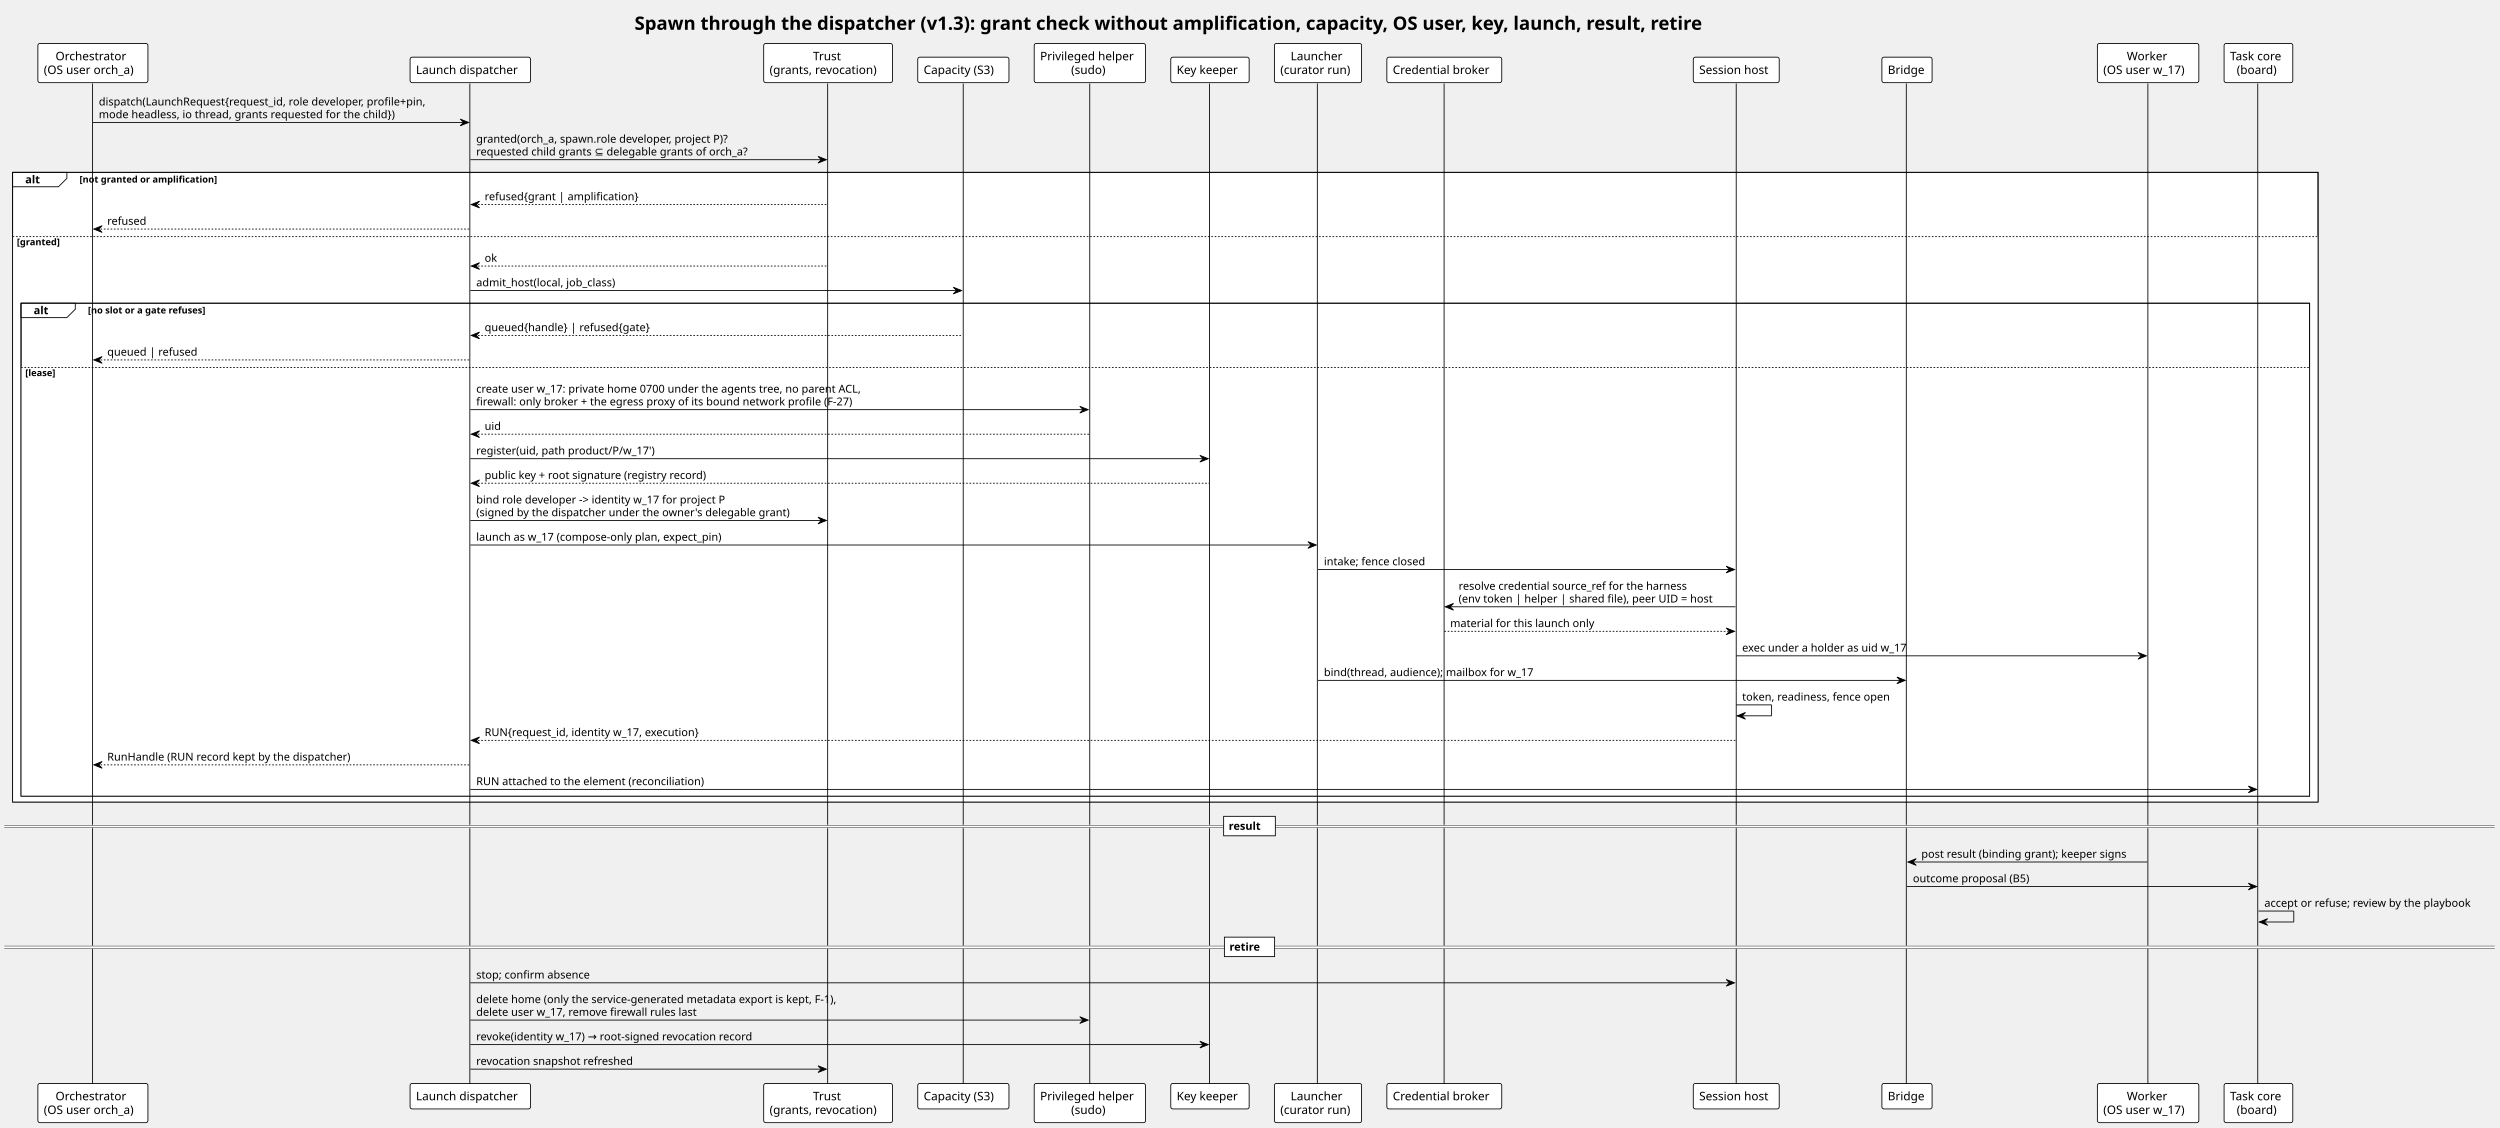
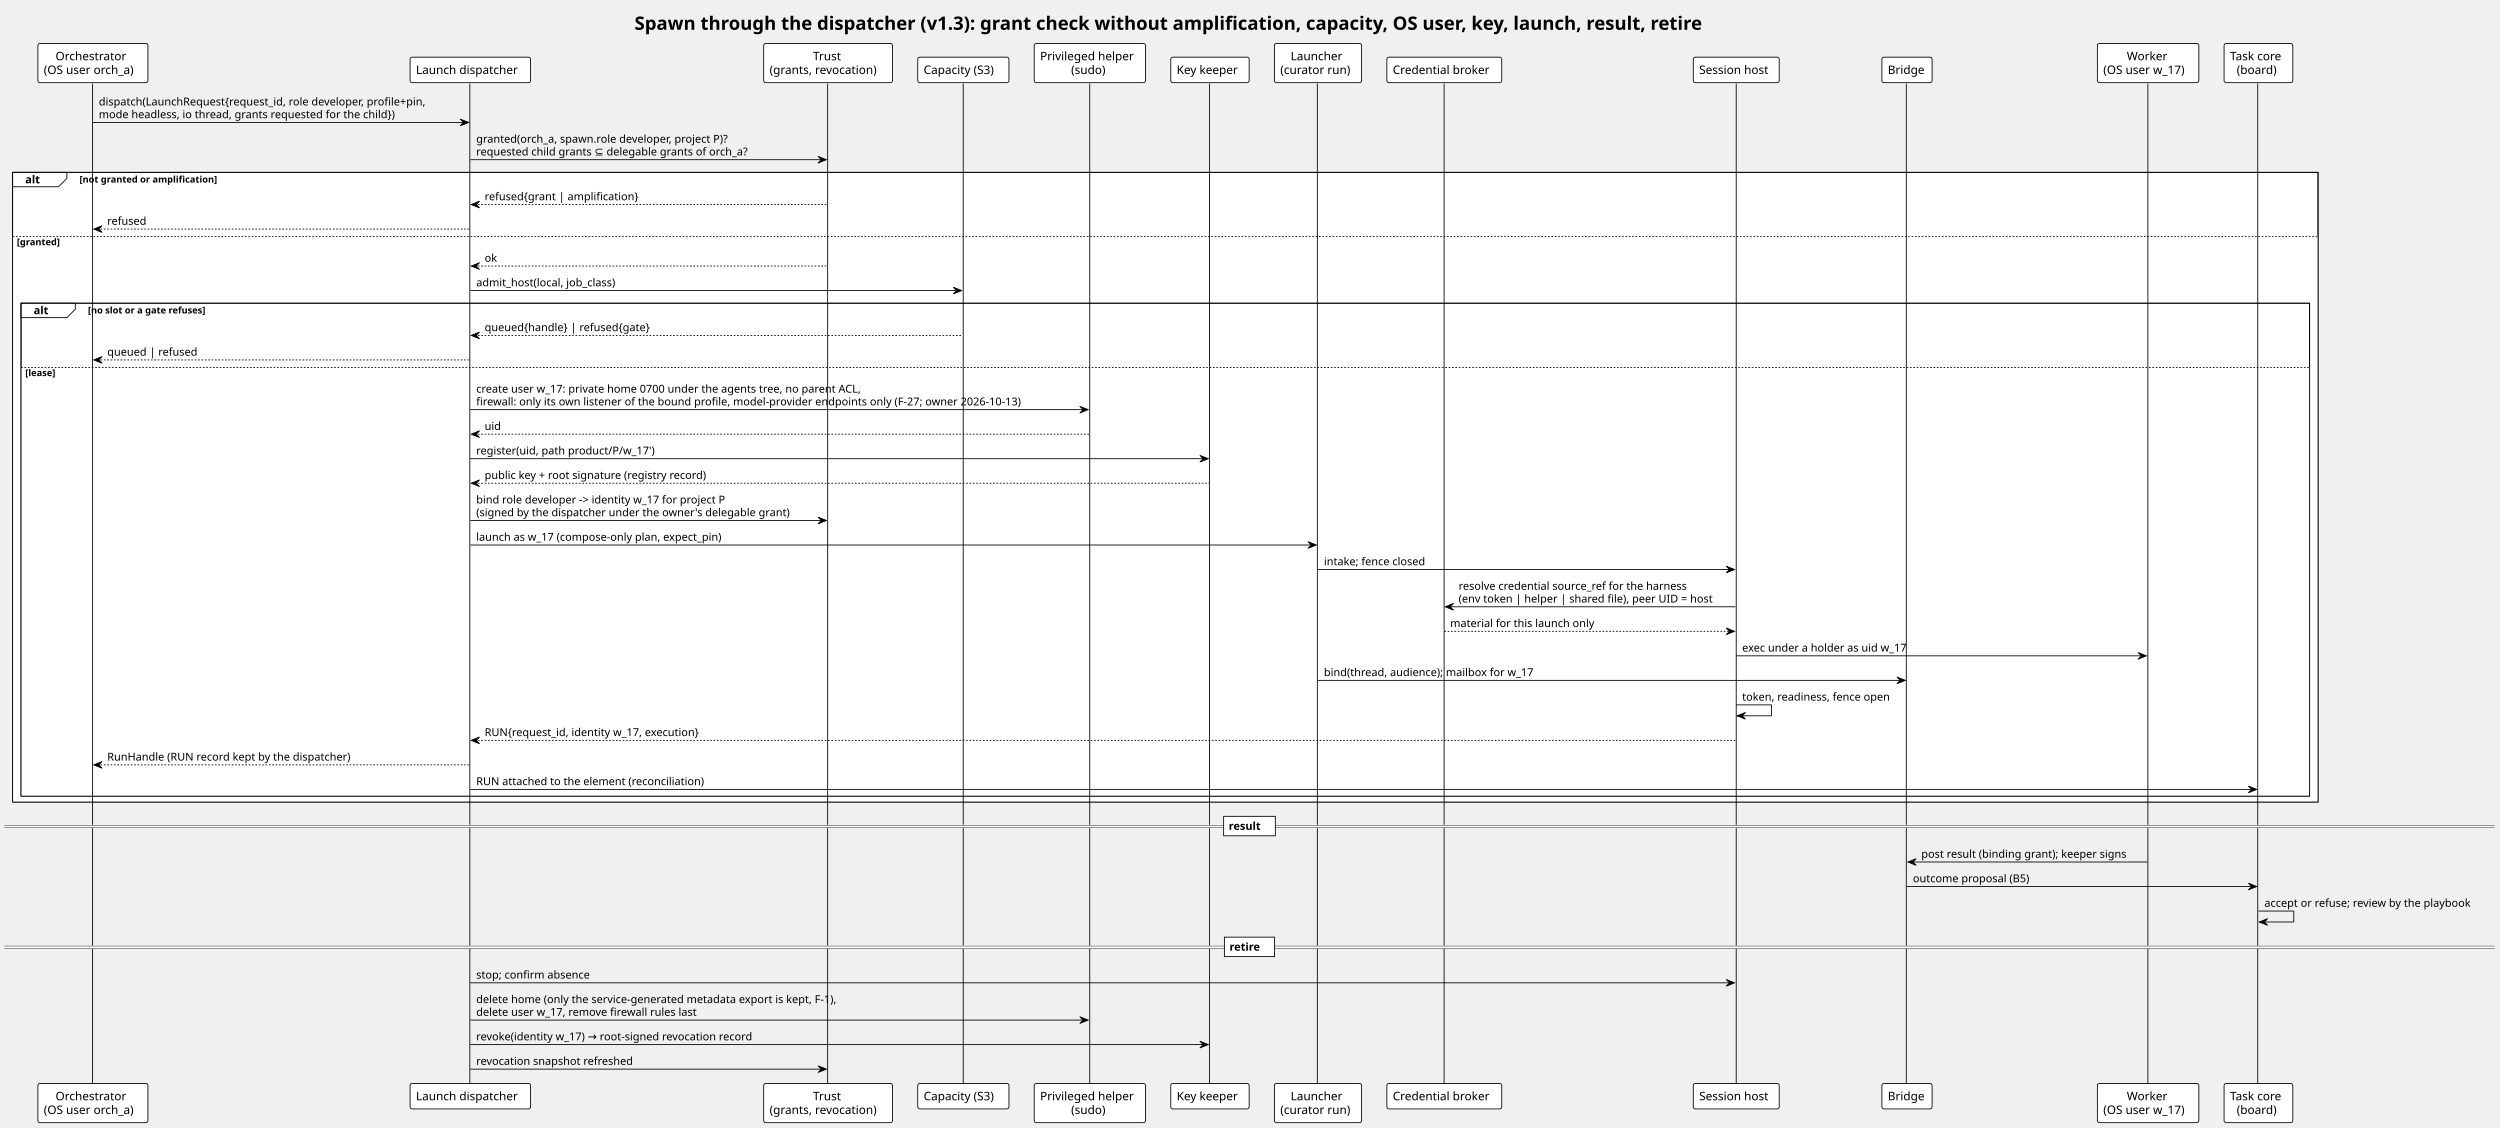
<svg xmlns="http://www.w3.org/2000/svg" contentStyleType="text/css" data-diagram-type="SEQUENCE" height="1339px" preserveAspectRatio="none" style="width:2970px;height:1339px;background:#FFFFFF;" version="1.1" viewBox="0 0 2970 1339" width="2970px" zoomAndPan="magnify">
  <defs />
  <g>
    <text fill="#000000" font-family="Verdana" font-size="22" font-weight="bold" lengthAdjust="spacing" textLength="1460.132" x="753.834" y="35.421">Spawn through the dispatcher (v1.3): grant check without amplification, capacity, OS user, key, launch, result, retire</text>
    <rect fill="#FFFFFF" height="748.062" style="stroke:#000000;stroke-width:1;" width="2738.828" x="15" y="204.734" />
    <rect fill="#FFFFFF" height="672.664" style="stroke:none;stroke-width:1;" width="2738.828" x="15" y="280.133" />
    <rect fill="#FFFFFF" height="585.594" style="stroke:#000000;stroke-width:1;" width="2718.828" x="25" y="360.203" />
    <rect fill="#FFFFFF" height="510.195" style="stroke:none;stroke-width:1;" width="2718.828" x="25" y="435.602" />
    <g>
      <rect fill="#000000" fill-opacity="0" height="1188.922" width="8" x="106.369" y="99.203" />
      <line style="stroke:#000000;stroke-width:1;" x1="110" x2="110" y1="99.203" y2="1288.125" />
    </g>
    <g>
      <rect fill="#000000" fill-opacity="0" height="1188.922" width="8" x="554.729" y="99.203" />
      <line style="stroke:#000000;stroke-width:1;" x1="558.173" x2="558.173" y1="99.203" y2="1288.125" />
    </g>
    <g>
      <rect fill="#000000" fill-opacity="0" height="1188.922" width="8" x="979.78" y="99.203" />
      <line style="stroke:#000000;stroke-width:1;" x1="983.272" x2="983.272" y1="99.203" y2="1288.125" />
    </g>
    <g>
      <rect fill="#000000" fill-opacity="0" height="1188.922" width="8" x="1140.462" y="99.203" />
      <line style="stroke:#000000;stroke-width:1;" x1="1144.288" x2="1144.288" y1="99.203" y2="1288.125" />
    </g>
    <g>
      <rect fill="#000000" fill-opacity="0" height="1188.922" width="8" x="1290.754" y="99.203" />
      <line style="stroke:#000000;stroke-width:1;" x1="1294.637" x2="1294.637" y1="99.203" y2="1288.125" />
    </g>
    <g>
      <rect fill="#000000" fill-opacity="0" height="1188.922" width="8" x="1433.431" y="99.203" />
      <line style="stroke:#000000;stroke-width:1;" x1="1436.872" x2="1436.872" y1="99.203" y2="1288.125" />
    </g>
    <g>
      <rect fill="#000000" fill-opacity="0" height="1188.922" width="8" x="1561.787" y="99.203" />
      <line style="stroke:#000000;stroke-width:1;" x1="1564.991" x2="1564.991" y1="99.203" y2="1288.125" />
    </g>
    <g>
      <rect fill="#000000" fill-opacity="0" height="1188.922" width="8" x="1711.832" y="99.203" />
      <line style="stroke:#000000;stroke-width:1;" x1="1715.582" x2="1715.582" y1="99.203" y2="1288.125" />
    </g>
    <g>
      <rect fill="#000000" fill-opacity="0" height="1188.922" width="8" x="2058.662" y="99.203" />
      <line style="stroke:#000000;stroke-width:1;" x1="2062.618" x2="2062.618" y1="99.203" y2="1288.125" />
    </g>
    <g>
      <rect fill="#000000" fill-opacity="0" height="1188.922" width="8" x="2261.498" y="99.203" />
      <line style="stroke:#000000;stroke-width:1;" x1="2264.68" x2="2264.68" y1="99.203" y2="1288.125" />
    </g>
    <g>
      <rect fill="#000000" fill-opacity="0" height="1188.922" width="8" x="2547.948" y="99.203" />
      <line style="stroke:#000000;stroke-width:1;" x1="2551.683" x2="2551.683" y1="99.203" y2="1288.125" />
    </g>
    <g>
      <rect fill="#000000" fill-opacity="0" height="1188.922" width="8" x="2679.021" y="99.203" />
      <line style="stroke:#000000;stroke-width:1;" x1="2682.214" x2="2682.214" y1="99.203" y2="1288.125" />
    </g>
    <g class="participant participant-head" data-participant="O">
      <rect fill="#FFFFFF" height="46.594" rx="2.5" ry="2.5" style="stroke:#000000;stroke-width:1;" width="130.737" x="45" y="51.609" />
      <text fill="#000000" font-family="Verdana" font-size="14" lengthAdjust="spacing" textLength="88.888" x="65.925" y="71.605">Orchestrator</text>
      <text fill="#000000" font-family="Verdana" font-size="14" lengthAdjust="spacing" textLength="116.737" x="52" y="87.901">(OS user orch_a)</text>
    </g>
    <g class="participant participant-tail" data-participant="O">
      <rect fill="#FFFFFF" height="46.594" rx="2.5" ry="2.5" style="stroke:#000000;stroke-width:1;" width="130.737" x="45" y="1287.125" />
      <text fill="#000000" font-family="Verdana" font-size="14" lengthAdjust="spacing" textLength="88.888" x="65.925" y="1307.12">Orchestrator</text>
      <text fill="#000000" font-family="Verdana" font-size="14" lengthAdjust="spacing" textLength="116.737" x="52" y="1323.417">(OS user orch_a)</text>
    </g>
    <g class="participant participant-head" data-participant="D">
      <rect fill="#FFFFFF" height="30.297" rx="2.5" ry="2.5" style="stroke:#000000;stroke-width:1;" width="143.11" x="487.173" y="67.906" />
      <text fill="#000000" font-family="Verdana" font-size="14" lengthAdjust="spacing" textLength="129.11" x="494.173" y="87.901">Launch dispatcher</text>
    </g>
    <g class="participant participant-tail" data-participant="D">
      <rect fill="#FFFFFF" height="30.297" rx="2.5" ry="2.5" style="stroke:#000000;stroke-width:1;" width="143.11" x="487.173" y="1287.125" />
      <text fill="#000000" font-family="Verdana" font-size="14" lengthAdjust="spacing" textLength="129.11" x="494.173" y="1307.12">Launch dispatcher</text>
    </g>
    <g class="participant participant-head" data-participant="T">
      <rect fill="#FFFFFF" height="46.594" rx="2.5" ry="2.5" style="stroke:#000000;stroke-width:1;" width="153.016" x="907.272" y="51.609" />
      <text fill="#000000" font-family="Verdana" font-size="14" lengthAdjust="spacing" textLength="35.964" x="965.798" y="71.605">Trust</text>
      <text fill="#000000" font-family="Verdana" font-size="14" lengthAdjust="spacing" textLength="139.016" x="914.272" y="87.901">(grants, revocation)</text>
    </g>
    <g class="participant participant-tail" data-participant="T">
      <rect fill="#FFFFFF" height="46.594" rx="2.5" ry="2.5" style="stroke:#000000;stroke-width:1;" width="153.016" x="907.272" y="1287.125" />
      <text fill="#000000" font-family="Verdana" font-size="14" lengthAdjust="spacing" textLength="35.964" x="965.798" y="1307.12">Trust</text>
      <text fill="#000000" font-family="Verdana" font-size="14" lengthAdjust="spacing" textLength="139.016" x="914.272" y="1323.417">(grants, revocation)</text>
    </g>
    <g class="participant participant-head" data-participant="Cap">
      <rect fill="#FFFFFF" height="30.297" rx="2.5" ry="2.5" style="stroke:#000000;stroke-width:1;" width="108.35" x="1090.288" y="67.906" />
      <text fill="#000000" font-family="Verdana" font-size="14" lengthAdjust="spacing" textLength="94.35" x="1097.288" y="87.901">Capacity (S3)</text>
    </g>
    <g class="participant participant-tail" data-participant="Cap">
      <rect fill="#FFFFFF" height="30.297" rx="2.5" ry="2.5" style="stroke:#000000;stroke-width:1;" width="108.35" x="1090.288" y="1287.125" />
      <text fill="#000000" font-family="Verdana" font-size="14" lengthAdjust="spacing" textLength="94.35" x="1097.288" y="1307.12">Capacity (S3)</text>
    </g>
    <g class="participant participant-head" data-participant="PH">
      <rect fill="#FFFFFF" height="46.594" rx="2.5" ry="2.5" style="stroke:#000000;stroke-width:1;" width="132.234" x="1228.637" y="51.609" />
      <text fill="#000000" font-family="Verdana" font-size="14" lengthAdjust="spacing" textLength="118.234" x="1235.637" y="71.605">Privileged helper</text>
      <text fill="#000000" font-family="Verdana" font-size="14" lengthAdjust="spacing" textLength="44.543" x="1272.483" y="87.901">(sudo)</text>
    </g>
    <g class="participant participant-tail" data-participant="PH">
      <rect fill="#FFFFFF" height="46.594" rx="2.5" ry="2.5" style="stroke:#000000;stroke-width:1;" width="132.234" x="1228.637" y="1287.125" />
      <text fill="#000000" font-family="Verdana" font-size="14" lengthAdjust="spacing" textLength="118.234" x="1235.637" y="1307.12">Privileged helper</text>
      <text fill="#000000" font-family="Verdana" font-size="14" lengthAdjust="spacing" textLength="44.543" x="1272.483" y="1323.417">(sudo)</text>
    </g>
    <g class="participant participant-head" data-participant="KK">
      <rect fill="#FFFFFF" height="30.297" rx="2.5" ry="2.5" style="stroke:#000000;stroke-width:1;" width="93.119" x="1390.872" y="67.906" />
      <text fill="#000000" font-family="Verdana" font-size="14" lengthAdjust="spacing" textLength="79.119" x="1397.872" y="87.901">Key keeper</text>
    </g>
    <g class="participant participant-tail" data-participant="KK">
      <rect fill="#FFFFFF" height="30.297" rx="2.5" ry="2.5" style="stroke:#000000;stroke-width:1;" width="93.119" x="1390.872" y="1287.125" />
      <text fill="#000000" font-family="Verdana" font-size="14" lengthAdjust="spacing" textLength="79.119" x="1397.872" y="1307.12">Key keeper</text>
    </g>
    <g class="participant participant-head" data-participant="L">
      <rect fill="#FFFFFF" height="46.594" rx="2.5" ry="2.5" style="stroke:#000000;stroke-width:1;" width="103.592" x="1513.991" y="51.609" />
      <text fill="#000000" font-family="Verdana" font-size="14" lengthAdjust="spacing" textLength="65.064" x="1533.254" y="71.605">Launcher</text>
      <text fill="#000000" font-family="Verdana" font-size="14" lengthAdjust="spacing" textLength="89.592" x="1520.991" y="87.901">(curator run)</text>
    </g>
    <g class="participant participant-tail" data-participant="L">
      <rect fill="#FFFFFF" height="46.594" rx="2.5" ry="2.5" style="stroke:#000000;stroke-width:1;" width="103.592" x="1513.991" y="1287.125" />
      <text fill="#000000" font-family="Verdana" font-size="14" lengthAdjust="spacing" textLength="65.064" x="1533.254" y="1307.12">Launcher</text>
      <text fill="#000000" font-family="Verdana" font-size="14" lengthAdjust="spacing" textLength="89.592" x="1520.991" y="1323.417">(curator run)</text>
    </g>
    <g class="participant participant-head" data-participant="CB">
      <rect fill="#FFFFFF" height="30.297" rx="2.5" ry="2.5" style="stroke:#000000;stroke-width:1;" width="136.5" x="1647.582" y="67.906" />
      <text fill="#000000" font-family="Verdana" font-size="14" lengthAdjust="spacing" textLength="122.5" x="1654.582" y="87.901">Credential broker</text>
    </g>
    <g class="participant participant-tail" data-participant="CB">
      <rect fill="#FFFFFF" height="30.297" rx="2.5" ry="2.5" style="stroke:#000000;stroke-width:1;" width="136.5" x="1647.582" y="1287.125" />
      <text fill="#000000" font-family="Verdana" font-size="14" lengthAdjust="spacing" textLength="122.5" x="1654.582" y="1307.12">Credential broker</text>
    </g>
    <g class="participant participant-head" data-participant="SH">
      <rect fill="#FFFFFF" height="30.297" rx="2.5" ry="2.5" style="stroke:#000000;stroke-width:1;" width="102.088" x="2011.618" y="67.906" />
      <text fill="#000000" font-family="Verdana" font-size="14" lengthAdjust="spacing" textLength="88.088" x="2018.618" y="87.901">Session host</text>
    </g>
    <g class="participant participant-tail" data-participant="SH">
      <rect fill="#FFFFFF" height="30.297" rx="2.5" ry="2.5" style="stroke:#000000;stroke-width:1;" width="102.088" x="2011.618" y="1287.125" />
      <text fill="#000000" font-family="Verdana" font-size="14" lengthAdjust="spacing" textLength="88.088" x="2018.618" y="1307.12">Session host</text>
    </g>
    <g class="participant participant-head" data-participant="BR">
      <rect fill="#FFFFFF" height="30.297" rx="2.5" ry="2.5" style="stroke:#000000;stroke-width:1;" width="59.637" x="2235.68" y="67.906" />
      <text fill="#000000" font-family="Verdana" font-size="14" lengthAdjust="spacing" textLength="45.637" x="2242.68" y="87.901">Bridge</text>
    </g>
    <g class="participant participant-tail" data-participant="BR">
      <rect fill="#FFFFFF" height="30.297" rx="2.5" ry="2.5" style="stroke:#000000;stroke-width:1;" width="59.637" x="2235.68" y="1287.125" />
      <text fill="#000000" font-family="Verdana" font-size="14" lengthAdjust="spacing" textLength="45.637" x="2242.68" y="1307.12">Bridge</text>
    </g>
    <g class="participant participant-head" data-participant="W">
      <rect fill="#FFFFFF" height="46.594" rx="2.5" ry="2.5" style="stroke:#000000;stroke-width:1;" width="120.531" x="2491.683" y="51.609" />
      <text fill="#000000" font-family="Verdana" font-size="14" lengthAdjust="spacing" textLength="50.641" x="2526.628" y="71.605">Worker</text>
      <text fill="#000000" font-family="Verdana" font-size="14" lengthAdjust="spacing" textLength="106.531" x="2498.683" y="87.901">(OS user w_17)</text>
    </g>
    <g class="participant participant-tail" data-participant="W">
      <rect fill="#FFFFFF" height="46.594" rx="2.5" ry="2.5" style="stroke:#000000;stroke-width:1;" width="120.531" x="2491.683" y="1287.125" />
      <text fill="#000000" font-family="Verdana" font-size="14" lengthAdjust="spacing" textLength="50.641" x="2526.628" y="1307.12">Worker</text>
      <text fill="#000000" font-family="Verdana" font-size="14" lengthAdjust="spacing" textLength="106.531" x="2498.683" y="1323.417">(OS user w_17)</text>
    </g>
    <g class="participant participant-head" data-participant="B">
      <rect fill="#FFFFFF" height="46.594" rx="2.5" ry="2.5" style="stroke:#000000;stroke-width:1;" width="81.614" x="2642.214" y="51.609" />
      <text fill="#000000" font-family="Verdana" font-size="14" lengthAdjust="spacing" textLength="67.614" x="2649.214" y="71.605">Task core</text>
      <text fill="#000000" font-family="Verdana" font-size="14" lengthAdjust="spacing" textLength="51.598" x="2657.222" y="87.901">(board)</text>
    </g>
    <g class="participant participant-tail" data-participant="B">
      <rect fill="#FFFFFF" height="46.594" rx="2.5" ry="2.5" style="stroke:#000000;stroke-width:1;" width="81.614" x="2642.214" y="1287.125" />
      <text fill="#000000" font-family="Verdana" font-size="14" lengthAdjust="spacing" textLength="67.614" x="2649.214" y="1307.12">Task core</text>
      <text fill="#000000" font-family="Verdana" font-size="14" lengthAdjust="spacing" textLength="51.598" x="2657.222" y="1323.417">(board)</text>
    </g>
    <g class="message" data-participant-1="O" data-participant-2="D">
      <polygon fill="#000000" points="546.729,141.469,556.729,145.469,546.729,149.469,550.729,145.469" style="stroke:#000000;stroke-width:1;" />
      <line style="stroke:#000000;stroke-width:1;" x1="110.369" x2="552.729" y1="145.469" y2="145.469" />
      <text fill="#000000" font-family="Verdana" font-size="13" lengthAdjust="spacing" textLength="424.36" x="117.369" y="125.27">dispatch(LaunchRequest{request_id, role developer, profile+pin,</text>
      <text fill="#000000" font-family="Verdana" font-size="13" lengthAdjust="spacing" textLength="381.304" x="117.369" y="140.403">mode headless, io thread, grants requested for the child})</text>
    </g>
    <g class="message" data-participant-1="D" data-participant-2="T">
      <polygon fill="#000000" points="971.78,185.734,981.78,189.734,971.78,193.734,975.78,189.734" style="stroke:#000000;stroke-width:1;" />
      <line style="stroke:#000000;stroke-width:1;" x1="558.729" x2="977.78" y1="189.734" y2="189.734" />
      <text fill="#000000" font-family="Verdana" font-size="13" lengthAdjust="spacing" textLength="325.387" x="565.729" y="169.536">granted(orch_a, spawn.role developer, project P)?</text>
      <text fill="#000000" font-family="Verdana" font-size="13" lengthAdjust="spacing" textLength="346.5" x="565.729" y="184.668">requested child grants ⊆ delegable grants of orch_a?</text>
    </g>
    <path d="M15,204.734 L79.443,204.734 L79.443,211.867 L69.443,221.867 L15,221.867 L15,204.734" fill="#FFFFFF" style="stroke:#000000;stroke-width:1;" />
    <rect fill="none" height="748.062" style="stroke:#000000;stroke-width:1;" width="2738.828" x="15" y="204.734" />
    <text fill="#000000" font-family="Verdana" font-size="13" font-weight="bold" lengthAdjust="spacing" textLength="19.443" x="30" y="217.801">alt</text>
    <text fill="#000000" font-family="Verdana" font-size="11" font-weight="bold" lengthAdjust="spacing" textLength="185.534" x="94.443" y="216.945">[not granted or amplification]</text>
    <g class="message" data-participant-1="T" data-participant-2="D">
      <polygon fill="#000000" points="569.729,239,559.729,243,569.729,247,565.729,243" style="stroke:#000000;stroke-width:1;" />
      <line style="stroke:#000000;stroke-width:1;stroke-dasharray:2,2;" x1="563.729" x2="982.78" y1="243" y2="243" />
      <text fill="#000000" font-family="Verdana" font-size="13" lengthAdjust="spacing" textLength="197.577" x="575.729" y="237.934">refused{grant | amplification}</text>
    </g>
    <g class="message" data-participant-1="D" data-participant-2="O">
      <polygon fill="#000000" points="121.369,268.133,111.369,272.133,121.369,276.133,117.369,272.133" style="stroke:#000000;stroke-width:1;" />
      <line style="stroke:#000000;stroke-width:1;stroke-dasharray:2,2;" x1="115.369" x2="557.729" y1="272.133" y2="272.133" />
      <text fill="#000000" font-family="Verdana" font-size="13" lengthAdjust="spacing" textLength="49.182" x="127.369" y="267.067">refused</text>
    </g>
    <line style="stroke:#000000;stroke-width:1;stroke-dasharray:2,2;" x1="15" x2="2753.828" y1="281.133" y2="281.133" />
    <text fill="#000000" font-family="Verdana" font-size="11" font-weight="bold" lengthAdjust="spacing" textLength="59.2" x="20" y="291.343">[granted]</text>
    <g class="message" data-participant-1="T" data-participant-2="D">
      <polygon fill="#000000" points="569.729,312.07,559.729,316.07,569.729,320.07,565.729,316.07" style="stroke:#000000;stroke-width:1;" />
      <line style="stroke:#000000;stroke-width:1;stroke-dasharray:2,2;" x1="563.729" x2="982.78" y1="316.07" y2="316.07" />
      <text fill="#000000" font-family="Verdana" font-size="13" lengthAdjust="spacing" textLength="15.482" x="575.729" y="311.004">ok</text>
    </g>
    <g class="message" data-participant-1="D" data-participant-2="Cap">
      <polygon fill="#000000" points="1132.462,341.203,1142.462,345.203,1132.462,349.203,1136.462,345.203" style="stroke:#000000;stroke-width:1;" />
      <line style="stroke:#000000;stroke-width:1;" x1="558.729" x2="1138.462" y1="345.203" y2="345.203" />
      <text fill="#000000" font-family="Verdana" font-size="13" lengthAdjust="spacing" textLength="179.442" x="565.729" y="340.137">admit_host(local, job_class)</text>
    </g>
    <path d="M25,360.203 L89.443,360.203 L89.443,367.336 L79.443,377.336 L25,377.336 L25,360.203" fill="#FFFFFF" style="stroke:#000000;stroke-width:1;" />
    <rect fill="none" height="585.594" style="stroke:#000000;stroke-width:1;" width="2718.828" x="25" y="360.203" />
    <text fill="#000000" font-family="Verdana" font-size="13" font-weight="bold" lengthAdjust="spacing" textLength="19.443" x="40" y="373.27">alt</text>
    <text fill="#000000" font-family="Verdana" font-size="11" font-weight="bold" lengthAdjust="spacing" textLength="162.202" x="104.443" y="372.414">[no slot or a gate refuses]</text>
    <g class="message" data-participant-1="Cap" data-participant-2="D">
      <polygon fill="#000000" points="569.729,394.469,559.729,398.469,569.729,402.469,565.729,398.469" style="stroke:#000000;stroke-width:1;" />
      <line style="stroke:#000000;stroke-width:1;stroke-dasharray:2,2;" x1="563.729" x2="1143.462" y1="398.469" y2="398.469" />
      <text fill="#000000" font-family="Verdana" font-size="13" lengthAdjust="spacing" textLength="217.509" x="575.729" y="393.403">queued{handle} | refused{gate}</text>
    </g>
    <g class="message" data-participant-1="D" data-participant-2="O">
      <polygon fill="#000000" points="121.369,423.602,111.369,427.602,121.369,431.602,117.369,427.602" style="stroke:#000000;stroke-width:1;" />
      <line style="stroke:#000000;stroke-width:1;stroke-dasharray:2,2;" x1="115.369" x2="557.729" y1="427.602" y2="427.602" />
      <text fill="#000000" font-family="Verdana" font-size="13" lengthAdjust="spacing" textLength="110.805" x="127.369" y="422.536">queued | refused</text>
    </g>
    <line style="stroke:#000000;stroke-width:1;stroke-dasharray:2,2;" x1="25" x2="2743.828" y1="436.602" y2="436.602" />
    <text fill="#000000" font-family="Verdana" font-size="11" font-weight="bold" lengthAdjust="spacing" textLength="42.716" x="30" y="446.812">[lease]</text>
    <g class="message" data-participant-1="D" data-participant-2="PH">
      <polygon fill="#000000" points="1282.754,482.672,1292.754,486.672,1282.754,490.672,1286.754,486.672" style="stroke:#000000;stroke-width:1;" />
      <line style="stroke:#000000;stroke-width:1;" x1="558.729" x2="1288.754" y1="486.672" y2="486.672" />
      <text fill="#000000" font-family="Verdana" font-size="13" lengthAdjust="spacing" textLength="496.19" x="565.729" y="466.473">create user w_17: private home 0700 under the agents tree, no parent ACL,</text>
-       <text fill="#000000" font-family="Verdana" font-size="13" lengthAdjust="spacing" textLength="485.488" x="565.729" y="481.606">firewall: only broker + the egress proxy of its bound network profile (F-27)</text>
+       <text fill="#000000" font-family="Verdana" font-size="13" lengthAdjust="spacing" textLength="698.832" x="565.729" y="481.606">firewall: only its own listener of the bound profile, model-provider endpoints only (F-27; owner 2026-10-13)</text>
    </g>
    <g class="message" data-participant-1="PH" data-participant-2="D">
      <polygon fill="#000000" points="569.729,511.805,559.729,515.805,569.729,519.805,565.729,515.805" style="stroke:#000000;stroke-width:1;" />
      <line style="stroke:#000000;stroke-width:1;stroke-dasharray:2,2;" x1="563.729" x2="1293.754" y1="515.805" y2="515.805" />
      <text fill="#000000" font-family="Verdana" font-size="13" lengthAdjust="spacing" textLength="20.103" x="575.729" y="510.739">uid</text>
    </g>
    <g class="message" data-participant-1="D" data-participant-2="KK">
      <polygon fill="#000000" points="1425.431,540.938,1435.431,544.938,1425.431,548.938,1429.431,544.938" style="stroke:#000000;stroke-width:1;" />
      <line style="stroke:#000000;stroke-width:1;" x1="558.729" x2="1431.431" y1="544.938" y2="544.938" />
      <text fill="#000000" font-family="Verdana" font-size="13" lengthAdjust="spacing" textLength="226.751" x="565.729" y="539.872">register(uid, path product/P/w_17')</text>
    </g>
    <g class="message" data-participant-1="KK" data-participant-2="D">
      <polygon fill="#000000" points="569.729,570.07,559.729,574.07,569.729,578.07,565.729,574.07" style="stroke:#000000;stroke-width:1;" />
      <line style="stroke:#000000;stroke-width:1;stroke-dasharray:2,2;" x1="563.729" x2="1436.431" y1="574.07" y2="574.07" />
      <text fill="#000000" font-family="Verdana" font-size="13" lengthAdjust="spacing" textLength="288.19" x="575.729" y="569.004">public key + root signature (registry record)</text>
    </g>
    <g class="message" data-participant-1="D" data-participant-2="T">
      <polygon fill="#000000" points="971.78,614.336,981.78,618.336,971.78,622.336,975.78,618.336" style="stroke:#000000;stroke-width:1;" />
      <line style="stroke:#000000;stroke-width:1;" x1="558.729" x2="977.78" y1="618.336" y2="618.336" />
      <text fill="#000000" font-family="Verdana" font-size="13" lengthAdjust="spacing" textLength="321.401" x="565.729" y="598.137">bind role developer -&gt; identity w_17 for project P</text>
      <text fill="#000000" font-family="Verdana" font-size="13" lengthAdjust="spacing" textLength="401.051" x="565.729" y="613.27">(signed by the dispatcher under the owner's delegable grant)</text>
    </g>
    <g class="message" data-participant-1="D" data-participant-2="L">
      <polygon fill="#000000" points="1553.787,643.469,1563.787,647.469,1553.787,651.469,1557.787,647.469" style="stroke:#000000;stroke-width:1;" />
      <line style="stroke:#000000;stroke-width:1;" x1="558.729" x2="1559.787" y1="647.469" y2="647.469" />
      <text fill="#000000" font-family="Verdana" font-size="13" lengthAdjust="spacing" textLength="316.583" x="565.729" y="642.403">launch as w_17 (compose-only plan, expect_pin)</text>
    </g>
    <g class="message" data-participant-1="L" data-participant-2="SH">
      <polygon fill="#000000" points="2050.662,672.602,2060.662,676.602,2050.662,680.602,2054.662,676.602" style="stroke:#000000;stroke-width:1;" />
      <line style="stroke:#000000;stroke-width:1;" x1="1565.787" x2="2056.662" y1="676.602" y2="676.602" />
      <text fill="#000000" font-family="Verdana" font-size="13" lengthAdjust="spacing" textLength="130.781" x="1572.787" y="671.536">intake; fence closed</text>
    </g>
    <g class="message" data-participant-1="SH" data-participant-2="CB">
      <polygon fill="#000000" points="1726.832,716.867,1716.832,720.867,1726.832,724.867,1722.832,720.867" style="stroke:#000000;stroke-width:1;" />
      <line style="stroke:#000000;stroke-width:1;" x1="1720.832" x2="2061.662" y1="720.867" y2="720.867" />
      <text fill="#000000" font-family="Verdana" font-size="13" lengthAdjust="spacing" textLength="291.719" x="1732.832" y="700.668">resolve credential source_ref for the harness</text>
      <text fill="#000000" font-family="Verdana" font-size="13" lengthAdjust="spacing" textLength="322.829" x="1732.832" y="715.801">(env token | helper | shared file), peer UID = host</text>
    </g>
    <g class="message" data-participant-1="CB" data-participant-2="SH">
      <polygon fill="#000000" points="2050.662,746,2060.662,750,2050.662,754,2054.662,750" style="stroke:#000000;stroke-width:1;" />
      <line style="stroke:#000000;stroke-width:1;stroke-dasharray:2,2;" x1="1715.832" x2="2056.662" y1="750" y2="750" />
      <text fill="#000000" font-family="Verdana" font-size="13" lengthAdjust="spacing" textLength="183.327" x="1722.832" y="744.934">material for this launch only</text>
    </g>
    <g class="message" data-participant-1="SH" data-participant-2="W">
      <polygon fill="#000000" points="2539.948,775.133,2549.948,779.133,2539.948,783.133,2543.948,779.133" style="stroke:#000000;stroke-width:1;" />
      <line style="stroke:#000000;stroke-width:1;" x1="2062.662" x2="2545.948" y1="779.133" y2="779.133" />
      <text fill="#000000" font-family="Verdana" font-size="13" lengthAdjust="spacing" textLength="211.586" x="2069.662" y="774.067">exec under a holder as uid w_17</text>
    </g>
    <g class="message" data-participant-1="L" data-participant-2="BR">
      <polygon fill="#000000" points="2253.498,804.266,2263.498,808.266,2253.498,812.266,2257.498,808.266" style="stroke:#000000;stroke-width:1;" />
      <line style="stroke:#000000;stroke-width:1;" x1="1565.787" x2="2259.498" y1="808.266" y2="808.266" />
      <text fill="#000000" font-family="Verdana" font-size="13" lengthAdjust="spacing" textLength="269.191" x="1572.787" y="803.2">bind(thread, audience); mailbox for w_17</text>
    </g>
    <g class="message" data-participant-1="SH" data-participant-2="SH">
      <line style="stroke:#000000;stroke-width:1;" x1="2062.662" x2="2104.662" y1="837.398" y2="837.398" />
      <line style="stroke:#000000;stroke-width:1;" x1="2104.662" x2="2104.662" y1="837.398" y2="850.398" />
      <line style="stroke:#000000;stroke-width:1;" x1="2063.662" x2="2104.662" y1="850.398" y2="850.398" />
      <polygon fill="#000000" points="2073.662,846.398,2063.662,850.398,2073.662,854.398,2069.662,850.398" style="stroke:#000000;stroke-width:1;" />
      <text fill="#000000" font-family="Verdana" font-size="13" lengthAdjust="spacing" textLength="188.836" x="2069.662" y="832.332">token, readiness, fence open</text>
    </g>
    <g class="message" data-participant-1="SH" data-participant-2="D">
      <polygon fill="#000000" points="569.729,875.531,559.729,879.531,569.729,883.531,565.729,879.531" style="stroke:#000000;stroke-width:1;" />
      <line style="stroke:#000000;stroke-width:1;stroke-dasharray:2,2;" x1="563.729" x2="2061.662" y1="879.531" y2="879.531" />
      <text fill="#000000" font-family="Verdana" font-size="13" lengthAdjust="spacing" textLength="280.795" x="575.729" y="874.465">RUN{request_id, identity w_17, execution}</text>
    </g>
    <g class="message" data-participant-1="D" data-participant-2="O">
      <polygon fill="#000000" points="121.369,904.664,111.369,908.664,121.369,912.664,117.369,908.664" style="stroke:#000000;stroke-width:1;" />
      <line style="stroke:#000000;stroke-width:1;stroke-dasharray:2,2;" x1="115.369" x2="557.729" y1="908.664" y2="908.664" />
      <text fill="#000000" font-family="Verdana" font-size="13" lengthAdjust="spacing" textLength="311.441" x="127.369" y="903.598">RunHandle (RUN record kept by the dispatcher)</text>
    </g>
    <g class="message" data-participant-1="D" data-participant-2="B">
      <polygon fill="#000000" points="2671.021,933.797,2681.021,937.797,2671.021,941.797,2675.021,937.797" style="stroke:#000000;stroke-width:1;" />
      <line style="stroke:#000000;stroke-width:1;" x1="558.729" x2="2677.021" y1="937.797" y2="937.797" />
      <text fill="#000000" font-family="Verdana" font-size="13" lengthAdjust="spacing" textLength="292.367" x="565.729" y="932.731">RUN attached to the element (reconciliation)</text>
    </g>
    <rect fill="#FFFFFF" height="3" style="stroke:#FFFFFF;stroke-width:1;" width="2958.8" x="5" y="980.363" />
    <line style="stroke:#000000;stroke-width:0.5;" x1="5" x2="2963.8" y1="980.363" y2="980.363" />
    <line style="stroke:#000000;stroke-width:0.5;" x1="5" x2="2963.8" y1="983.363" y2="983.363" />
    <rect fill="#FFFFFF" height="23.133" style="stroke:#000000;stroke-width:1;" width="61.417" x="1453.692" y="969.797" />
    <text fill="#000000" font-family="Verdana" font-size="13" font-weight="bold" lengthAdjust="spacing" textLength="42.891" x="1459.692" y="985.864">result</text>
    <g class="message" data-participant-1="W" data-participant-2="BR">
      <polygon fill="#000000" points="2276.498,1020.062,2266.498,1024.062,2276.498,1028.062,2272.498,1024.062" style="stroke:#000000;stroke-width:1;" />
      <line style="stroke:#000000;stroke-width:1;" x1="2270.498" x2="2550.948" y1="1024.062" y2="1024.062" />
      <text fill="#000000" font-family="Verdana" font-size="13" lengthAdjust="spacing" textLength="262.45" x="2282.498" y="1018.997">post result (binding grant); keeper signs</text>
    </g>
    <g class="message" data-participant-1="BR" data-participant-2="B">
      <polygon fill="#000000" points="2671.021,1049.195,2681.021,1053.195,2671.021,1057.195,2675.021,1053.195" style="stroke:#000000;stroke-width:1;" />
      <line style="stroke:#000000;stroke-width:1;" x1="2265.498" x2="2677.021" y1="1053.195" y2="1053.195" />
      <text fill="#000000" font-family="Verdana" font-size="13" lengthAdjust="spacing" textLength="148.757" x="2272.498" y="1048.129">outcome proposal (B5)</text>
    </g>
    <g class="message" data-participant-1="B" data-participant-2="B">
      <line style="stroke:#000000;stroke-width:1;" x1="2683.021" x2="2725.021" y1="1082.328" y2="1082.328" />
      <line style="stroke:#000000;stroke-width:1;" x1="2725.021" x2="2725.021" y1="1082.328" y2="1095.328" />
      <line style="stroke:#000000;stroke-width:1;" x1="2684.021" x2="2725.021" y1="1095.328" y2="1095.328" />
      <polygon fill="#000000" points="2694.021,1091.328,2684.021,1095.328,2694.021,1099.328,2690.021,1095.328" style="stroke:#000000;stroke-width:1;" />
      <text fill="#000000" font-family="Verdana" font-size="13" lengthAdjust="spacing" textLength="266.779" x="2690.021" y="1077.262">accept or refuse; review by the playbook</text>
    </g>
    <rect fill="#FFFFFF" height="3" style="stroke:#FFFFFF;stroke-width:1;" width="2958.8" x="5" y="1123.895" />
    <line style="stroke:#000000;stroke-width:0.5;" x1="5" x2="2963.8" y1="1123.895" y2="1123.895" />
    <line style="stroke:#000000;stroke-width:0.5;" x1="5" x2="2963.8" y1="1126.895" y2="1126.895" />
    <rect fill="#FFFFFF" height="23.133" style="stroke:#000000;stroke-width:1;" width="59.652" x="1454.574" y="1113.328" />
    <text fill="#000000" font-family="Verdana" font-size="13" font-weight="bold" lengthAdjust="spacing" textLength="41.127" x="1460.574" y="1129.395">retire</text>
    <g class="message" data-participant-1="D" data-participant-2="SH">
      <polygon fill="#000000" points="2050.662,1163.594,2060.662,1167.594,2050.662,1171.594,2054.662,1167.594" style="stroke:#000000;stroke-width:1;" />
      <line style="stroke:#000000;stroke-width:1;" x1="558.729" x2="2056.662" y1="1167.594" y2="1167.594" />
      <text fill="#000000" font-family="Verdana" font-size="13" lengthAdjust="spacing" textLength="144.631" x="565.729" y="1162.528">stop; confirm absence</text>
    </g>
    <g class="message" data-participant-1="D" data-participant-2="PH">
      <polygon fill="#000000" points="1282.754,1207.859,1292.754,1211.859,1282.754,1215.859,1286.754,1211.859" style="stroke:#000000;stroke-width:1;" />
      <line style="stroke:#000000;stroke-width:1;" x1="558.729" x2="1288.754" y1="1211.859" y2="1211.859" />
      <text fill="#000000" font-family="Verdana" font-size="13" lengthAdjust="spacing" textLength="465.69" x="565.729" y="1191.661">delete home (only the service-generated metadata export is kept, F-1),</text>
      <text fill="#000000" font-family="Verdana" font-size="13" lengthAdjust="spacing" textLength="284.331" x="565.729" y="1206.793">delete user w_17, remove firewall rules last</text>
    </g>
    <g class="message" data-participant-1="D" data-participant-2="KK">
      <polygon fill="#000000" points="1425.431,1236.992,1435.431,1240.992,1425.431,1244.992,1429.431,1240.992" style="stroke:#000000;stroke-width:1;" />
      <line style="stroke:#000000;stroke-width:1;" x1="558.729" x2="1431.431" y1="1240.992" y2="1240.992" />
      <text fill="#000000" font-family="Verdana" font-size="13" lengthAdjust="spacing" textLength="354.701" x="565.729" y="1235.926">revoke(identity w_17) → root-signed revocation record</text>
    </g>
    <g class="message" data-participant-1="D" data-participant-2="T">
      <polygon fill="#000000" points="971.78,1266.125,981.78,1270.125,971.78,1274.125,975.78,1270.125" style="stroke:#000000;stroke-width:1;" />
      <line style="stroke:#000000;stroke-width:1;" x1="558.729" x2="977.78" y1="1270.125" y2="1270.125" />
      <text fill="#000000" font-family="Verdana" font-size="13" lengthAdjust="spacing" textLength="199.088" x="565.729" y="1265.059">revocation snapshot refreshed</text>
    </g>
  </g>
</svg>
